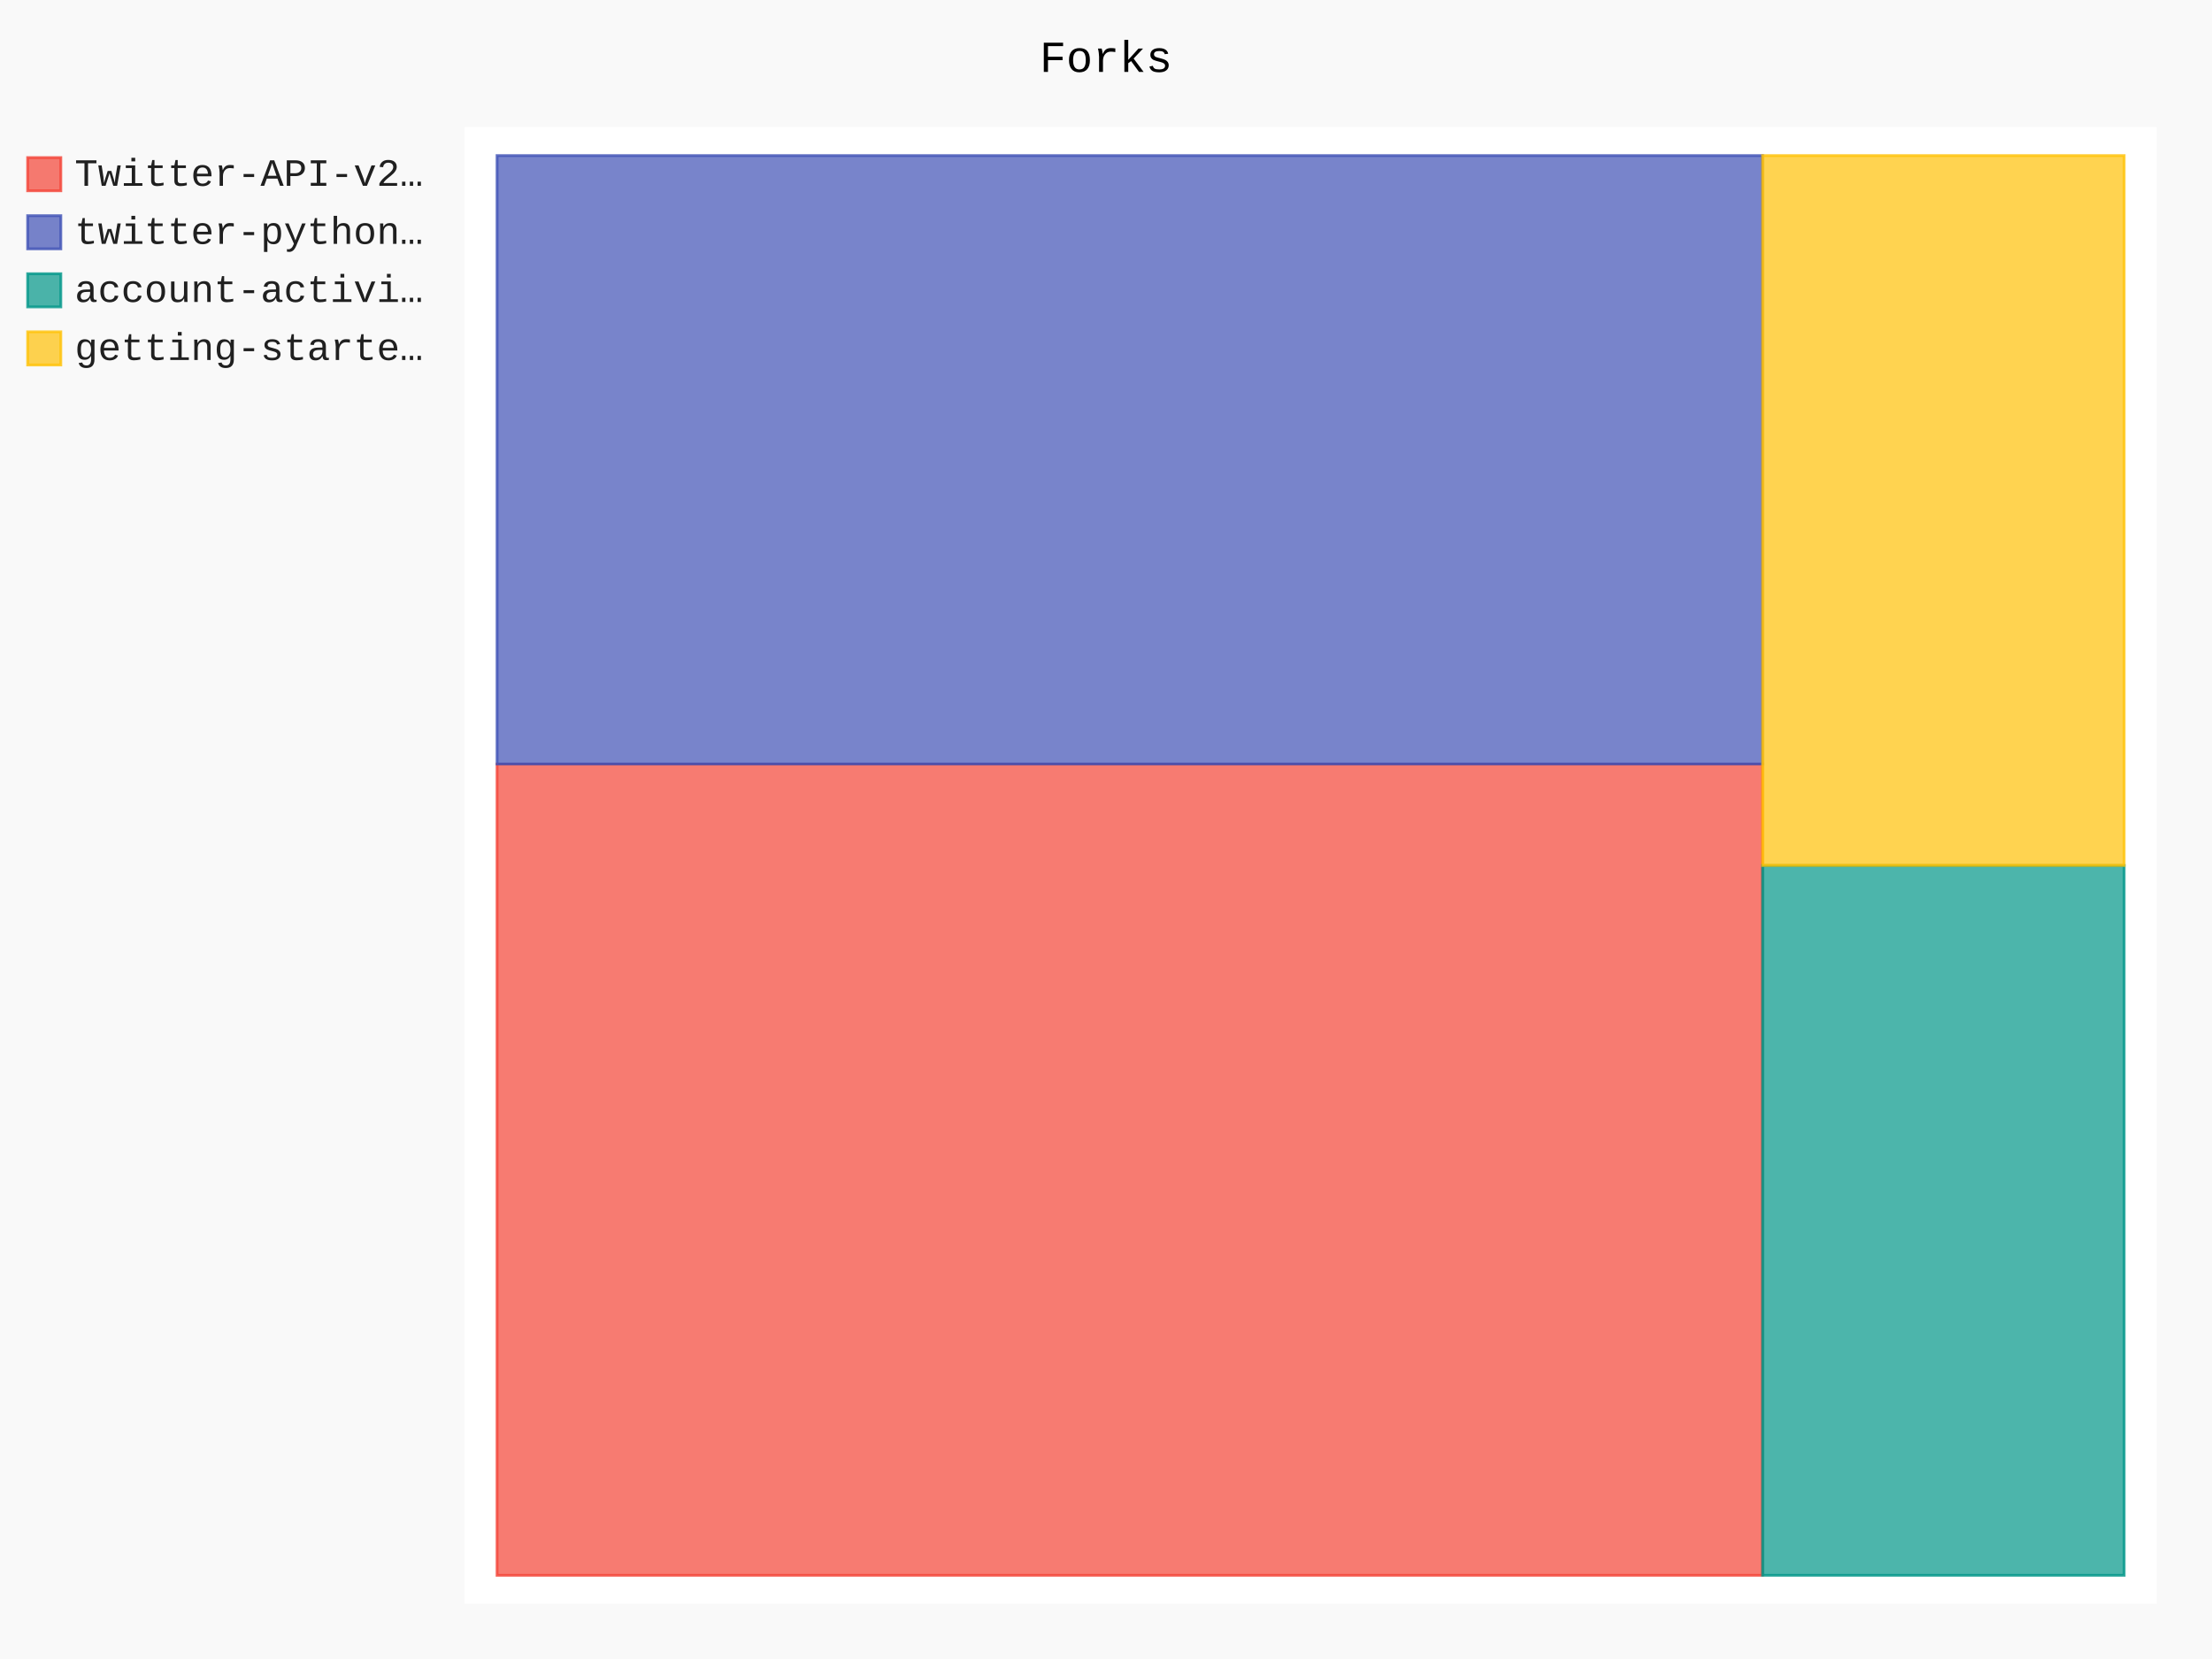
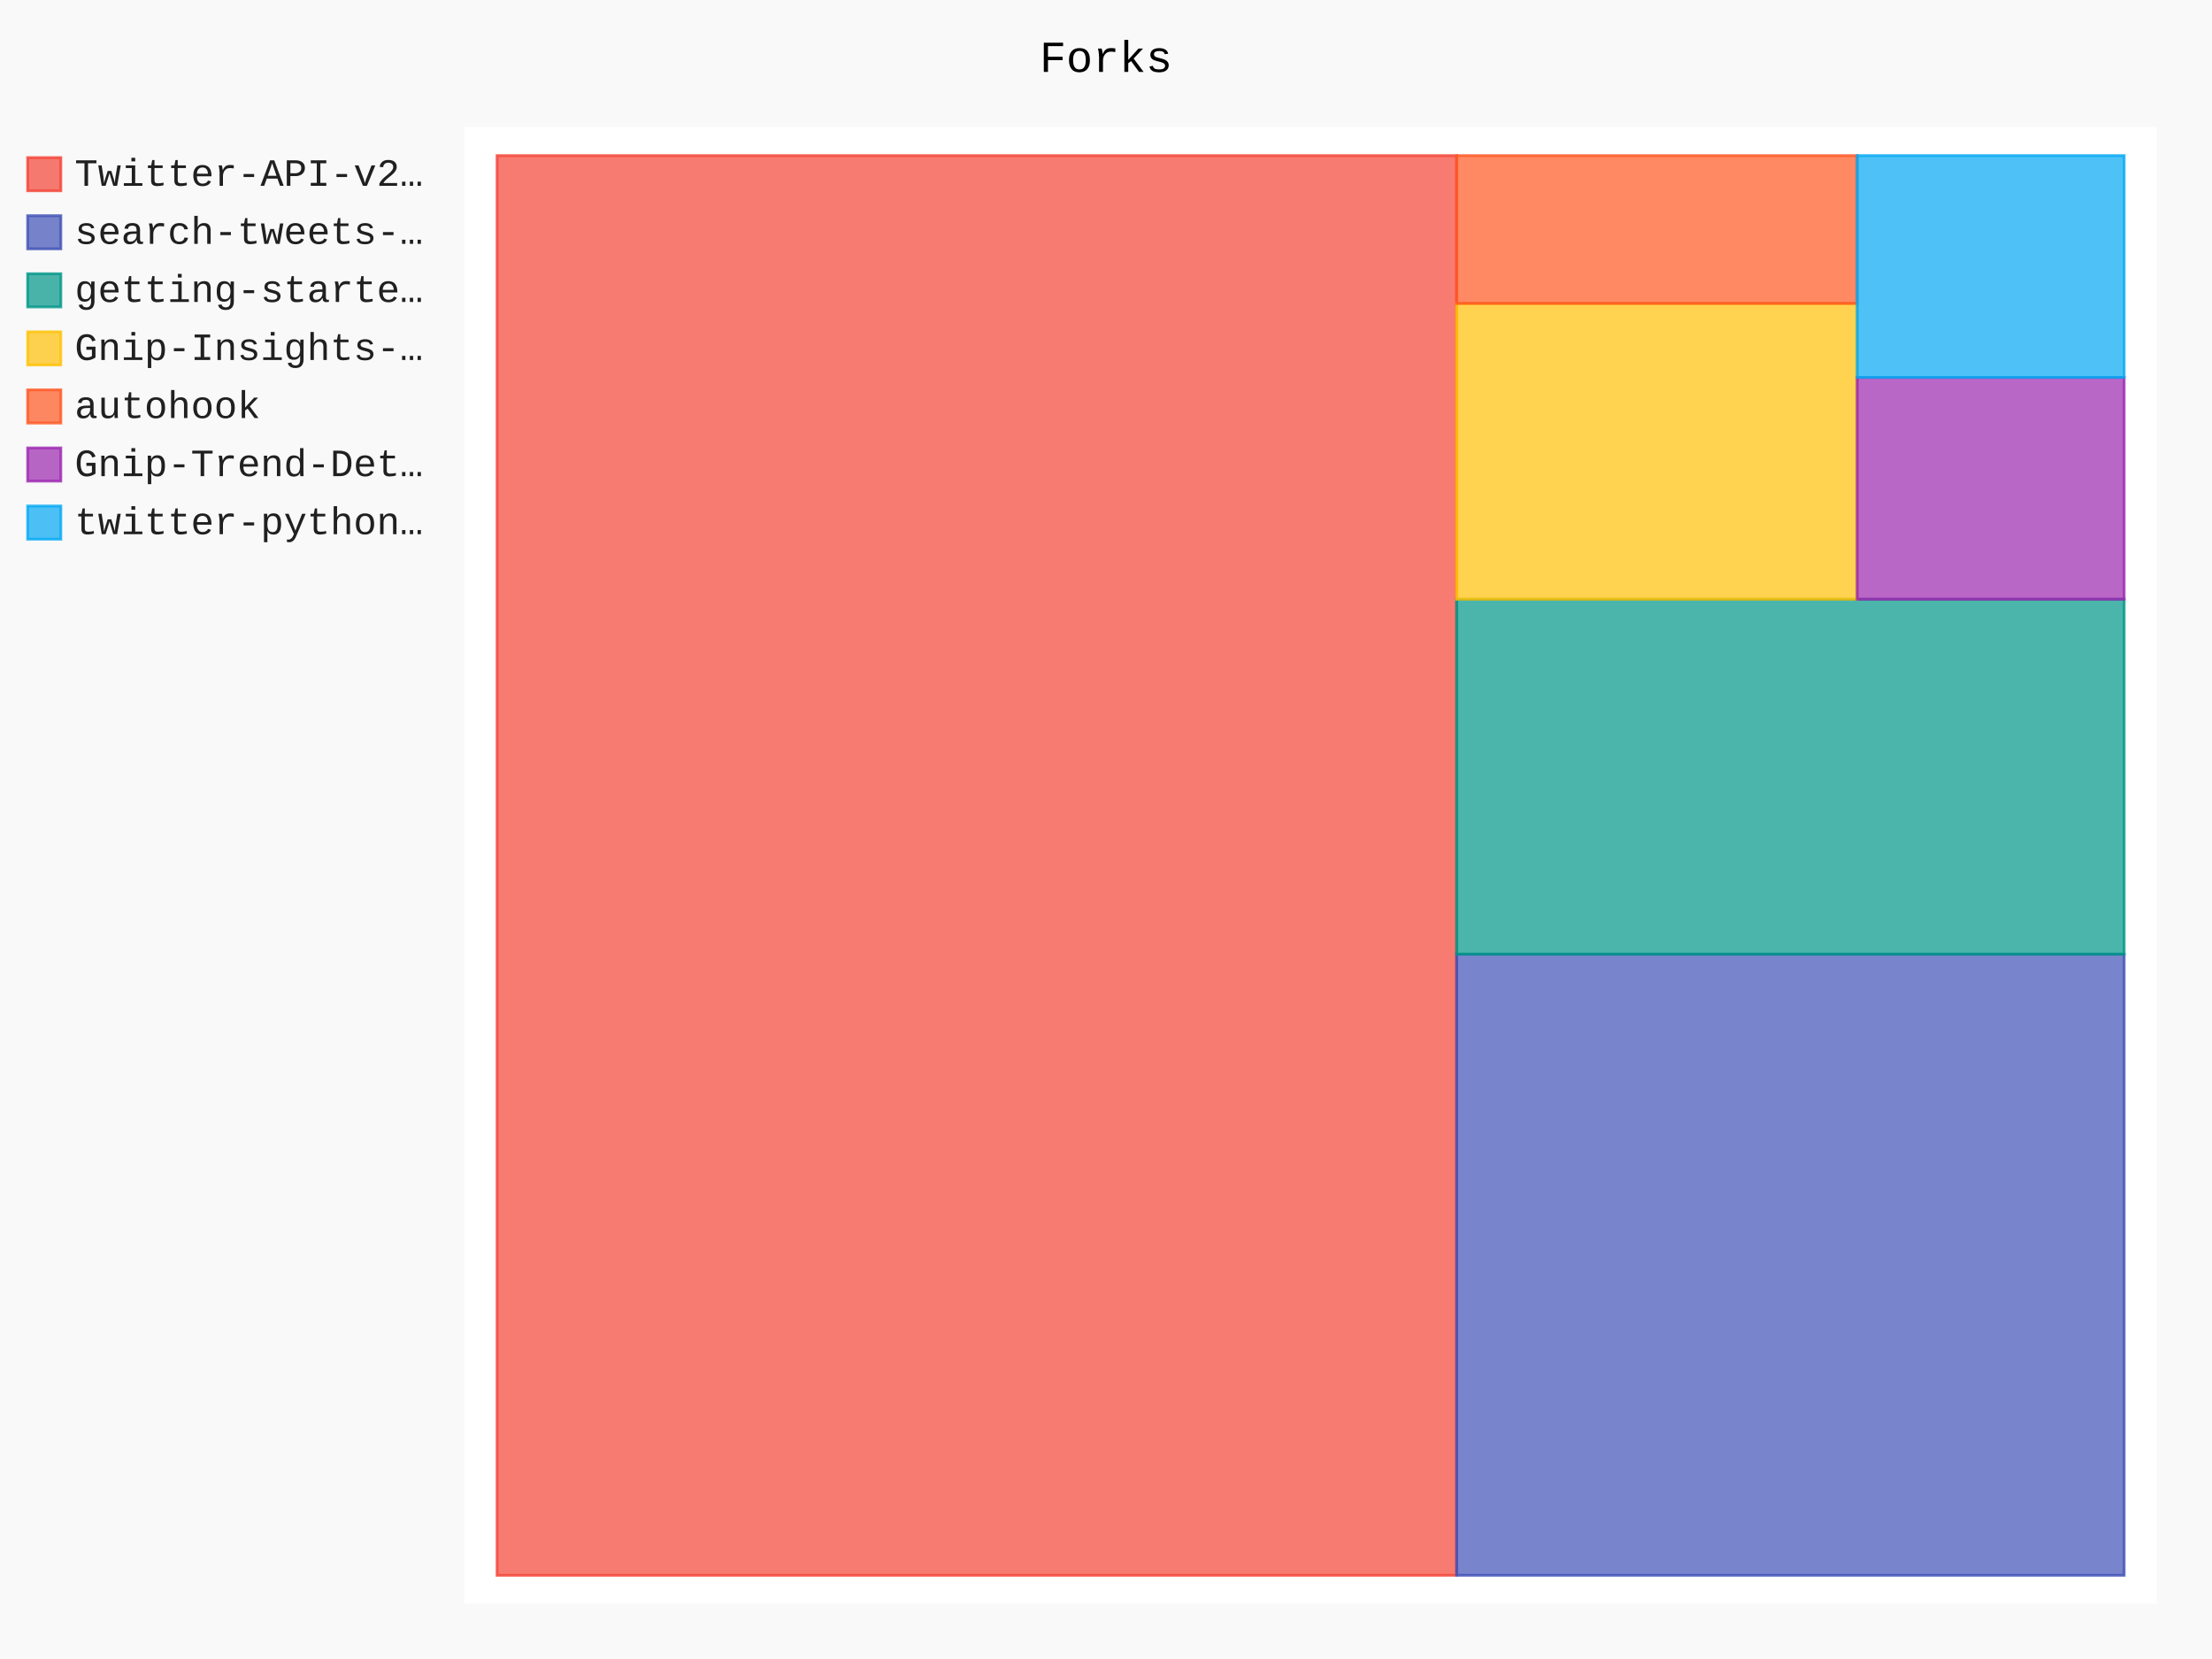
- <svg xmlns="http://www.w3.org/2000/svg" id="chart-0965f79a-e7ac-4175-8d67-4ca0e1f38560" class="pygal-chart" viewBox="0 0 800 600">
+ <svg xmlns="http://www.w3.org/2000/svg" id="chart-c51be753-75ec-4136-a279-6f1ad27a8741" class="pygal-chart" viewBox="0 0 800 600">
  <defs>
-     <style type="text/css">#chart-0965f79a-e7ac-4175-8d67-4ca0e1f38560{-webkit-user-select:none;-webkit-font-smoothing:antialiased;font-family:Consolas,"Liberation Mono",Menlo,Courier,monospace}#chart-0965f79a-e7ac-4175-8d67-4ca0e1f38560 .title{font-family:Consolas,"Liberation Mono",Menlo,Courier,monospace;font-size:16px}#chart-0965f79a-e7ac-4175-8d67-4ca0e1f38560 .legends .legend text{font-family:Consolas,"Liberation Mono",Menlo,Courier,monospace;font-size:14px}#chart-0965f79a-e7ac-4175-8d67-4ca0e1f38560 .axis text{font-family:Consolas,"Liberation Mono",Menlo,Courier,monospace;font-size:10px}#chart-0965f79a-e7ac-4175-8d67-4ca0e1f38560 .axis text.major{font-family:Consolas,"Liberation Mono",Menlo,Courier,monospace;font-size:10px}#chart-0965f79a-e7ac-4175-8d67-4ca0e1f38560 .text-overlay text.value{font-family:Consolas,"Liberation Mono",Menlo,Courier,monospace;font-size:16px}#chart-0965f79a-e7ac-4175-8d67-4ca0e1f38560 .text-overlay text.label{font-family:Consolas,"Liberation Mono",Menlo,Courier,monospace;font-size:10px}#chart-0965f79a-e7ac-4175-8d67-4ca0e1f38560 .tooltip{font-family:Consolas,"Liberation Mono",Menlo,Courier,monospace;font-size:14px}#chart-0965f79a-e7ac-4175-8d67-4ca0e1f38560 text.no_data{font-family:Consolas,"Liberation Mono",Menlo,Courier,monospace;font-size:64px}
- #chart-0965f79a-e7ac-4175-8d67-4ca0e1f38560{background-color:rgba(249,249,249,1)}#chart-0965f79a-e7ac-4175-8d67-4ca0e1f38560 path,#chart-0965f79a-e7ac-4175-8d67-4ca0e1f38560 line,#chart-0965f79a-e7ac-4175-8d67-4ca0e1f38560 rect,#chart-0965f79a-e7ac-4175-8d67-4ca0e1f38560 circle{-webkit-transition:150ms;-moz-transition:150ms;transition:150ms}#chart-0965f79a-e7ac-4175-8d67-4ca0e1f38560 .graph &gt; .background{fill:rgba(249,249,249,1)}#chart-0965f79a-e7ac-4175-8d67-4ca0e1f38560 .plot &gt; .background{fill:rgba(255,255,255,1)}#chart-0965f79a-e7ac-4175-8d67-4ca0e1f38560 .graph{fill:rgba(0,0,0,.87)}#chart-0965f79a-e7ac-4175-8d67-4ca0e1f38560 text.no_data{fill:rgba(0,0,0,1)}#chart-0965f79a-e7ac-4175-8d67-4ca0e1f38560 .title{fill:rgba(0,0,0,1)}#chart-0965f79a-e7ac-4175-8d67-4ca0e1f38560 .legends .legend text{fill:rgba(0,0,0,.87)}#chart-0965f79a-e7ac-4175-8d67-4ca0e1f38560 .legends .legend:hover text{fill:rgba(0,0,0,1)}#chart-0965f79a-e7ac-4175-8d67-4ca0e1f38560 .axis .line{stroke:rgba(0,0,0,1)}#chart-0965f79a-e7ac-4175-8d67-4ca0e1f38560 .axis .guide.line{stroke:rgba(0,0,0,.54)}#chart-0965f79a-e7ac-4175-8d67-4ca0e1f38560 .axis .major.line{stroke:rgba(0,0,0,.87)}#chart-0965f79a-e7ac-4175-8d67-4ca0e1f38560 .axis text.major{fill:rgba(0,0,0,1)}#chart-0965f79a-e7ac-4175-8d67-4ca0e1f38560 .axis.y .guides:hover .guide.line,#chart-0965f79a-e7ac-4175-8d67-4ca0e1f38560 .line-graph .axis.x .guides:hover .guide.line,#chart-0965f79a-e7ac-4175-8d67-4ca0e1f38560 .stackedline-graph .axis.x .guides:hover .guide.line,#chart-0965f79a-e7ac-4175-8d67-4ca0e1f38560 .xy-graph .axis.x .guides:hover .guide.line{stroke:rgba(0,0,0,1)}#chart-0965f79a-e7ac-4175-8d67-4ca0e1f38560 .axis .guides:hover text{fill:rgba(0,0,0,1)}#chart-0965f79a-e7ac-4175-8d67-4ca0e1f38560 .reactive{fill-opacity:.7;stroke-opacity:.8}#chart-0965f79a-e7ac-4175-8d67-4ca0e1f38560 .ci{stroke:rgba(0,0,0,.87)}#chart-0965f79a-e7ac-4175-8d67-4ca0e1f38560 .reactive.active,#chart-0965f79a-e7ac-4175-8d67-4ca0e1f38560 .active .reactive{fill-opacity:.8;stroke-opacity:.9;stroke-width:4}#chart-0965f79a-e7ac-4175-8d67-4ca0e1f38560 .ci .reactive.active{stroke-width:1.5}#chart-0965f79a-e7ac-4175-8d67-4ca0e1f38560 .series text{fill:rgba(0,0,0,1)}#chart-0965f79a-e7ac-4175-8d67-4ca0e1f38560 .tooltip rect{fill:rgba(255,255,255,1);stroke:rgba(0,0,0,1);-webkit-transition:opacity 150ms;-moz-transition:opacity 150ms;transition:opacity 150ms}#chart-0965f79a-e7ac-4175-8d67-4ca0e1f38560 .tooltip .label{fill:rgba(0,0,0,.87)}#chart-0965f79a-e7ac-4175-8d67-4ca0e1f38560 .tooltip .label{fill:rgba(0,0,0,.87)}#chart-0965f79a-e7ac-4175-8d67-4ca0e1f38560 .tooltip .legend{font-size:.8em;fill:rgba(0,0,0,.54)}#chart-0965f79a-e7ac-4175-8d67-4ca0e1f38560 .tooltip .x_label{font-size:.6em;fill:rgba(0,0,0,1)}#chart-0965f79a-e7ac-4175-8d67-4ca0e1f38560 .tooltip .xlink{font-size:.5em;text-decoration:underline}#chart-0965f79a-e7ac-4175-8d67-4ca0e1f38560 .tooltip .value{font-size:1.5em}#chart-0965f79a-e7ac-4175-8d67-4ca0e1f38560 .bound{font-size:.5em}#chart-0965f79a-e7ac-4175-8d67-4ca0e1f38560 .max-value{font-size:.75em;fill:rgba(0,0,0,.54)}#chart-0965f79a-e7ac-4175-8d67-4ca0e1f38560 .map-element{fill:rgba(255,255,255,1);stroke:rgba(0,0,0,.54) !important}#chart-0965f79a-e7ac-4175-8d67-4ca0e1f38560 .map-element .reactive{fill-opacity:inherit;stroke-opacity:inherit}#chart-0965f79a-e7ac-4175-8d67-4ca0e1f38560 .color-0,#chart-0965f79a-e7ac-4175-8d67-4ca0e1f38560 .color-0 a:visited{stroke:#F44336;fill:#F44336}#chart-0965f79a-e7ac-4175-8d67-4ca0e1f38560 .color-1,#chart-0965f79a-e7ac-4175-8d67-4ca0e1f38560 .color-1 a:visited{stroke:#3F51B5;fill:#3F51B5}#chart-0965f79a-e7ac-4175-8d67-4ca0e1f38560 .color-2,#chart-0965f79a-e7ac-4175-8d67-4ca0e1f38560 .color-2 a:visited{stroke:#009688;fill:#009688}#chart-0965f79a-e7ac-4175-8d67-4ca0e1f38560 .color-3,#chart-0965f79a-e7ac-4175-8d67-4ca0e1f38560 .color-3 a:visited{stroke:#FFC107;fill:#FFC107}#chart-0965f79a-e7ac-4175-8d67-4ca0e1f38560 .text-overlay .color-0 text{fill:black}#chart-0965f79a-e7ac-4175-8d67-4ca0e1f38560 .text-overlay .color-1 text{fill:black}#chart-0965f79a-e7ac-4175-8d67-4ca0e1f38560 .text-overlay .color-2 text{fill:black}#chart-0965f79a-e7ac-4175-8d67-4ca0e1f38560 .text-overlay .color-3 text{fill:black}
- #chart-0965f79a-e7ac-4175-8d67-4ca0e1f38560 text.no_data{text-anchor:middle}#chart-0965f79a-e7ac-4175-8d67-4ca0e1f38560 .guide.line{fill:none}#chart-0965f79a-e7ac-4175-8d67-4ca0e1f38560 .centered{text-anchor:middle}#chart-0965f79a-e7ac-4175-8d67-4ca0e1f38560 .title{text-anchor:middle}#chart-0965f79a-e7ac-4175-8d67-4ca0e1f38560 .legends .legend text{fill-opacity:1}#chart-0965f79a-e7ac-4175-8d67-4ca0e1f38560 .axis.x text{text-anchor:middle}#chart-0965f79a-e7ac-4175-8d67-4ca0e1f38560 .axis.x:not(.web) text[transform]{text-anchor:start}#chart-0965f79a-e7ac-4175-8d67-4ca0e1f38560 .axis.x:not(.web) text[transform].backwards{text-anchor:end}#chart-0965f79a-e7ac-4175-8d67-4ca0e1f38560 .axis.y text{text-anchor:end}#chart-0965f79a-e7ac-4175-8d67-4ca0e1f38560 .axis.y text[transform].backwards{text-anchor:start}#chart-0965f79a-e7ac-4175-8d67-4ca0e1f38560 .axis.y2 text{text-anchor:start}#chart-0965f79a-e7ac-4175-8d67-4ca0e1f38560 .axis.y2 text[transform].backwards{text-anchor:end}#chart-0965f79a-e7ac-4175-8d67-4ca0e1f38560 .axis .guide.line{stroke-dasharray:4,4}#chart-0965f79a-e7ac-4175-8d67-4ca0e1f38560 .axis .major.guide.line{stroke-dasharray:6,6}#chart-0965f79a-e7ac-4175-8d67-4ca0e1f38560 .horizontal .axis.y .guide.line,#chart-0965f79a-e7ac-4175-8d67-4ca0e1f38560 .horizontal .axis.y2 .guide.line,#chart-0965f79a-e7ac-4175-8d67-4ca0e1f38560 .vertical .axis.x .guide.line{opacity:0}#chart-0965f79a-e7ac-4175-8d67-4ca0e1f38560 .horizontal .axis.always_show .guide.line,#chart-0965f79a-e7ac-4175-8d67-4ca0e1f38560 .vertical .axis.always_show .guide.line{opacity:1 !important}#chart-0965f79a-e7ac-4175-8d67-4ca0e1f38560 .axis.y .guides:hover .guide.line,#chart-0965f79a-e7ac-4175-8d67-4ca0e1f38560 .axis.y2 .guides:hover .guide.line,#chart-0965f79a-e7ac-4175-8d67-4ca0e1f38560 .axis.x .guides:hover .guide.line{opacity:1}#chart-0965f79a-e7ac-4175-8d67-4ca0e1f38560 .axis .guides:hover text{opacity:1}#chart-0965f79a-e7ac-4175-8d67-4ca0e1f38560 .nofill{fill:none}#chart-0965f79a-e7ac-4175-8d67-4ca0e1f38560 .subtle-fill{fill-opacity:.2}#chart-0965f79a-e7ac-4175-8d67-4ca0e1f38560 .dot{stroke-width:1px;fill-opacity:1}#chart-0965f79a-e7ac-4175-8d67-4ca0e1f38560 .dot.active{stroke-width:5px}#chart-0965f79a-e7ac-4175-8d67-4ca0e1f38560 .dot.negative{fill:transparent}#chart-0965f79a-e7ac-4175-8d67-4ca0e1f38560 text,#chart-0965f79a-e7ac-4175-8d67-4ca0e1f38560 tspan{stroke:none !important}#chart-0965f79a-e7ac-4175-8d67-4ca0e1f38560 .series text.active{opacity:1}#chart-0965f79a-e7ac-4175-8d67-4ca0e1f38560 .tooltip rect{fill-opacity:.95;stroke-width:.5}#chart-0965f79a-e7ac-4175-8d67-4ca0e1f38560 .tooltip text{fill-opacity:1}#chart-0965f79a-e7ac-4175-8d67-4ca0e1f38560 .showable{visibility:hidden}#chart-0965f79a-e7ac-4175-8d67-4ca0e1f38560 .showable.shown{visibility:visible}#chart-0965f79a-e7ac-4175-8d67-4ca0e1f38560 .gauge-background{fill:rgba(229,229,229,1);stroke:none}#chart-0965f79a-e7ac-4175-8d67-4ca0e1f38560 .bg-lines{stroke:rgba(249,249,249,1);stroke-width:2px}</style>
+     <style type="text/css">#chart-c51be753-75ec-4136-a279-6f1ad27a8741{-webkit-user-select:none;-webkit-font-smoothing:antialiased;font-family:Consolas,"Liberation Mono",Menlo,Courier,monospace}#chart-c51be753-75ec-4136-a279-6f1ad27a8741 .title{font-family:Consolas,"Liberation Mono",Menlo,Courier,monospace;font-size:16px}#chart-c51be753-75ec-4136-a279-6f1ad27a8741 .legends .legend text{font-family:Consolas,"Liberation Mono",Menlo,Courier,monospace;font-size:14px}#chart-c51be753-75ec-4136-a279-6f1ad27a8741 .axis text{font-family:Consolas,"Liberation Mono",Menlo,Courier,monospace;font-size:10px}#chart-c51be753-75ec-4136-a279-6f1ad27a8741 .axis text.major{font-family:Consolas,"Liberation Mono",Menlo,Courier,monospace;font-size:10px}#chart-c51be753-75ec-4136-a279-6f1ad27a8741 .text-overlay text.value{font-family:Consolas,"Liberation Mono",Menlo,Courier,monospace;font-size:16px}#chart-c51be753-75ec-4136-a279-6f1ad27a8741 .text-overlay text.label{font-family:Consolas,"Liberation Mono",Menlo,Courier,monospace;font-size:10px}#chart-c51be753-75ec-4136-a279-6f1ad27a8741 .tooltip{font-family:Consolas,"Liberation Mono",Menlo,Courier,monospace;font-size:14px}#chart-c51be753-75ec-4136-a279-6f1ad27a8741 text.no_data{font-family:Consolas,"Liberation Mono",Menlo,Courier,monospace;font-size:64px}
+ #chart-c51be753-75ec-4136-a279-6f1ad27a8741{background-color:rgba(249,249,249,1)}#chart-c51be753-75ec-4136-a279-6f1ad27a8741 path,#chart-c51be753-75ec-4136-a279-6f1ad27a8741 line,#chart-c51be753-75ec-4136-a279-6f1ad27a8741 rect,#chart-c51be753-75ec-4136-a279-6f1ad27a8741 circle{-webkit-transition:150ms;-moz-transition:150ms;transition:150ms}#chart-c51be753-75ec-4136-a279-6f1ad27a8741 .graph &gt; .background{fill:rgba(249,249,249,1)}#chart-c51be753-75ec-4136-a279-6f1ad27a8741 .plot &gt; .background{fill:rgba(255,255,255,1)}#chart-c51be753-75ec-4136-a279-6f1ad27a8741 .graph{fill:rgba(0,0,0,.87)}#chart-c51be753-75ec-4136-a279-6f1ad27a8741 text.no_data{fill:rgba(0,0,0,1)}#chart-c51be753-75ec-4136-a279-6f1ad27a8741 .title{fill:rgba(0,0,0,1)}#chart-c51be753-75ec-4136-a279-6f1ad27a8741 .legends .legend text{fill:rgba(0,0,0,.87)}#chart-c51be753-75ec-4136-a279-6f1ad27a8741 .legends .legend:hover text{fill:rgba(0,0,0,1)}#chart-c51be753-75ec-4136-a279-6f1ad27a8741 .axis .line{stroke:rgba(0,0,0,1)}#chart-c51be753-75ec-4136-a279-6f1ad27a8741 .axis .guide.line{stroke:rgba(0,0,0,.54)}#chart-c51be753-75ec-4136-a279-6f1ad27a8741 .axis .major.line{stroke:rgba(0,0,0,.87)}#chart-c51be753-75ec-4136-a279-6f1ad27a8741 .axis text.major{fill:rgba(0,0,0,1)}#chart-c51be753-75ec-4136-a279-6f1ad27a8741 .axis.y .guides:hover .guide.line,#chart-c51be753-75ec-4136-a279-6f1ad27a8741 .line-graph .axis.x .guides:hover .guide.line,#chart-c51be753-75ec-4136-a279-6f1ad27a8741 .stackedline-graph .axis.x .guides:hover .guide.line,#chart-c51be753-75ec-4136-a279-6f1ad27a8741 .xy-graph .axis.x .guides:hover .guide.line{stroke:rgba(0,0,0,1)}#chart-c51be753-75ec-4136-a279-6f1ad27a8741 .axis .guides:hover text{fill:rgba(0,0,0,1)}#chart-c51be753-75ec-4136-a279-6f1ad27a8741 .reactive{fill-opacity:.7;stroke-opacity:.8}#chart-c51be753-75ec-4136-a279-6f1ad27a8741 .ci{stroke:rgba(0,0,0,.87)}#chart-c51be753-75ec-4136-a279-6f1ad27a8741 .reactive.active,#chart-c51be753-75ec-4136-a279-6f1ad27a8741 .active .reactive{fill-opacity:.8;stroke-opacity:.9;stroke-width:4}#chart-c51be753-75ec-4136-a279-6f1ad27a8741 .ci .reactive.active{stroke-width:1.5}#chart-c51be753-75ec-4136-a279-6f1ad27a8741 .series text{fill:rgba(0,0,0,1)}#chart-c51be753-75ec-4136-a279-6f1ad27a8741 .tooltip rect{fill:rgba(255,255,255,1);stroke:rgba(0,0,0,1);-webkit-transition:opacity 150ms;-moz-transition:opacity 150ms;transition:opacity 150ms}#chart-c51be753-75ec-4136-a279-6f1ad27a8741 .tooltip .label{fill:rgba(0,0,0,.87)}#chart-c51be753-75ec-4136-a279-6f1ad27a8741 .tooltip .label{fill:rgba(0,0,0,.87)}#chart-c51be753-75ec-4136-a279-6f1ad27a8741 .tooltip .legend{font-size:.8em;fill:rgba(0,0,0,.54)}#chart-c51be753-75ec-4136-a279-6f1ad27a8741 .tooltip .x_label{font-size:.6em;fill:rgba(0,0,0,1)}#chart-c51be753-75ec-4136-a279-6f1ad27a8741 .tooltip .xlink{font-size:.5em;text-decoration:underline}#chart-c51be753-75ec-4136-a279-6f1ad27a8741 .tooltip .value{font-size:1.5em}#chart-c51be753-75ec-4136-a279-6f1ad27a8741 .bound{font-size:.5em}#chart-c51be753-75ec-4136-a279-6f1ad27a8741 .max-value{font-size:.75em;fill:rgba(0,0,0,.54)}#chart-c51be753-75ec-4136-a279-6f1ad27a8741 .map-element{fill:rgba(255,255,255,1);stroke:rgba(0,0,0,.54) !important}#chart-c51be753-75ec-4136-a279-6f1ad27a8741 .map-element .reactive{fill-opacity:inherit;stroke-opacity:inherit}#chart-c51be753-75ec-4136-a279-6f1ad27a8741 .color-0,#chart-c51be753-75ec-4136-a279-6f1ad27a8741 .color-0 a:visited{stroke:#F44336;fill:#F44336}#chart-c51be753-75ec-4136-a279-6f1ad27a8741 .color-1,#chart-c51be753-75ec-4136-a279-6f1ad27a8741 .color-1 a:visited{stroke:#3F51B5;fill:#3F51B5}#chart-c51be753-75ec-4136-a279-6f1ad27a8741 .color-2,#chart-c51be753-75ec-4136-a279-6f1ad27a8741 .color-2 a:visited{stroke:#009688;fill:#009688}#chart-c51be753-75ec-4136-a279-6f1ad27a8741 .color-3,#chart-c51be753-75ec-4136-a279-6f1ad27a8741 .color-3 a:visited{stroke:#FFC107;fill:#FFC107}#chart-c51be753-75ec-4136-a279-6f1ad27a8741 .color-4,#chart-c51be753-75ec-4136-a279-6f1ad27a8741 .color-4 a:visited{stroke:#FF5722;fill:#FF5722}#chart-c51be753-75ec-4136-a279-6f1ad27a8741 .color-5,#chart-c51be753-75ec-4136-a279-6f1ad27a8741 .color-5 a:visited{stroke:#9C27B0;fill:#9C27B0}#chart-c51be753-75ec-4136-a279-6f1ad27a8741 .color-6,#chart-c51be753-75ec-4136-a279-6f1ad27a8741 .color-6 a:visited{stroke:#03A9F4;fill:#03A9F4}#chart-c51be753-75ec-4136-a279-6f1ad27a8741 .text-overlay .color-0 text{fill:black}#chart-c51be753-75ec-4136-a279-6f1ad27a8741 .text-overlay .color-1 text{fill:black}#chart-c51be753-75ec-4136-a279-6f1ad27a8741 .text-overlay .color-2 text{fill:black}#chart-c51be753-75ec-4136-a279-6f1ad27a8741 .text-overlay .color-3 text{fill:black}#chart-c51be753-75ec-4136-a279-6f1ad27a8741 .text-overlay .color-4 text{fill:black}#chart-c51be753-75ec-4136-a279-6f1ad27a8741 .text-overlay .color-5 text{fill:black}#chart-c51be753-75ec-4136-a279-6f1ad27a8741 .text-overlay .color-6 text{fill:black}
+ #chart-c51be753-75ec-4136-a279-6f1ad27a8741 text.no_data{text-anchor:middle}#chart-c51be753-75ec-4136-a279-6f1ad27a8741 .guide.line{fill:none}#chart-c51be753-75ec-4136-a279-6f1ad27a8741 .centered{text-anchor:middle}#chart-c51be753-75ec-4136-a279-6f1ad27a8741 .title{text-anchor:middle}#chart-c51be753-75ec-4136-a279-6f1ad27a8741 .legends .legend text{fill-opacity:1}#chart-c51be753-75ec-4136-a279-6f1ad27a8741 .axis.x text{text-anchor:middle}#chart-c51be753-75ec-4136-a279-6f1ad27a8741 .axis.x:not(.web) text[transform]{text-anchor:start}#chart-c51be753-75ec-4136-a279-6f1ad27a8741 .axis.x:not(.web) text[transform].backwards{text-anchor:end}#chart-c51be753-75ec-4136-a279-6f1ad27a8741 .axis.y text{text-anchor:end}#chart-c51be753-75ec-4136-a279-6f1ad27a8741 .axis.y text[transform].backwards{text-anchor:start}#chart-c51be753-75ec-4136-a279-6f1ad27a8741 .axis.y2 text{text-anchor:start}#chart-c51be753-75ec-4136-a279-6f1ad27a8741 .axis.y2 text[transform].backwards{text-anchor:end}#chart-c51be753-75ec-4136-a279-6f1ad27a8741 .axis .guide.line{stroke-dasharray:4,4}#chart-c51be753-75ec-4136-a279-6f1ad27a8741 .axis .major.guide.line{stroke-dasharray:6,6}#chart-c51be753-75ec-4136-a279-6f1ad27a8741 .horizontal .axis.y .guide.line,#chart-c51be753-75ec-4136-a279-6f1ad27a8741 .horizontal .axis.y2 .guide.line,#chart-c51be753-75ec-4136-a279-6f1ad27a8741 .vertical .axis.x .guide.line{opacity:0}#chart-c51be753-75ec-4136-a279-6f1ad27a8741 .horizontal .axis.always_show .guide.line,#chart-c51be753-75ec-4136-a279-6f1ad27a8741 .vertical .axis.always_show .guide.line{opacity:1 !important}#chart-c51be753-75ec-4136-a279-6f1ad27a8741 .axis.y .guides:hover .guide.line,#chart-c51be753-75ec-4136-a279-6f1ad27a8741 .axis.y2 .guides:hover .guide.line,#chart-c51be753-75ec-4136-a279-6f1ad27a8741 .axis.x .guides:hover .guide.line{opacity:1}#chart-c51be753-75ec-4136-a279-6f1ad27a8741 .axis .guides:hover text{opacity:1}#chart-c51be753-75ec-4136-a279-6f1ad27a8741 .nofill{fill:none}#chart-c51be753-75ec-4136-a279-6f1ad27a8741 .subtle-fill{fill-opacity:.2}#chart-c51be753-75ec-4136-a279-6f1ad27a8741 .dot{stroke-width:1px;fill-opacity:1}#chart-c51be753-75ec-4136-a279-6f1ad27a8741 .dot.active{stroke-width:5px}#chart-c51be753-75ec-4136-a279-6f1ad27a8741 .dot.negative{fill:transparent}#chart-c51be753-75ec-4136-a279-6f1ad27a8741 text,#chart-c51be753-75ec-4136-a279-6f1ad27a8741 tspan{stroke:none !important}#chart-c51be753-75ec-4136-a279-6f1ad27a8741 .series text.active{opacity:1}#chart-c51be753-75ec-4136-a279-6f1ad27a8741 .tooltip rect{fill-opacity:.95;stroke-width:.5}#chart-c51be753-75ec-4136-a279-6f1ad27a8741 .tooltip text{fill-opacity:1}#chart-c51be753-75ec-4136-a279-6f1ad27a8741 .showable{visibility:hidden}#chart-c51be753-75ec-4136-a279-6f1ad27a8741 .showable.shown{visibility:visible}#chart-c51be753-75ec-4136-a279-6f1ad27a8741 .gauge-background{fill:rgba(229,229,229,1);stroke:none}#chart-c51be753-75ec-4136-a279-6f1ad27a8741 .bg-lines{stroke:rgba(249,249,249,1);stroke-width:2px}</style>
  </defs>
  <g class="graph treemap-graph vertical">
    <rect x="0" y="0" width="800" height="600" class="background" />
    <g transform="translate(168, 46)" class="plot">
      <rect x="0" y="0" width="612.0" height="534" class="background" />
      <g class="series serie-0 color-0">
        <g class="rects">
          <g class="rect">
-             <rect x="11.769" y="230.324" width="457.692" height="293.407" class="rect reactive tooltip-trigger" />
+             <rect x="11.769" y="10.269" width="347.041" height="513.462" class="rect reactive tooltip-trigger" />
          </g>
        </g>
      </g>
      <g class="series serie-1 color-1">
        <g class="rects">
          <g class="rect">
-             <rect x="11.769" y="10.269" width="457.692" height="220.055" class="rect reactive tooltip-trigger" />
+             <rect x="358.811" y="299.091" width="241.42" height="224.639" class="rect reactive tooltip-trigger" />
          </g>
        </g>
      </g>
      <g class="series serie-2 color-2">
        <g class="rects">
          <g class="rect">
-             <rect x="469.462" y="267.0" width="130.769" height="256.731" class="rect reactive tooltip-trigger" />
+             <rect x="358.811" y="170.726" width="241.42" height="128.365" class="rect reactive tooltip-trigger" />
          </g>
        </g>
      </g>
      <g class="series serie-3 color-3">
        <g class="rects">
          <g class="rect">
-             <rect x="469.462" y="10.269" width="130.769" height="256.731" class="rect reactive tooltip-trigger" />
+             <rect x="358.811" y="63.755" width="144.852" height="106.971" class="rect reactive tooltip-trigger" />
+           </g>
+         </g>
+       </g>
+       <g class="series serie-4 color-4">
+         <g class="rects">
+           <g class="rect">
+             <rect x="358.811" y="10.269" width="144.852" height="53.486" class="rect reactive tooltip-trigger" />
+           </g>
+         </g>
+       </g>
+       <g class="series serie-5 color-5">
+         <g class="rects">
+           <g class="rect">
+             <rect x="503.663" y="90.498" width="96.568" height="80.228" class="rect reactive tooltip-trigger" />
+           </g>
+         </g>
+       </g>
+       <g class="series serie-6 color-6">
+         <g class="rects">
+           <g class="rect">
+             <rect x="503.663" y="10.269" width="96.568" height="80.228" class="rect reactive tooltip-trigger" />
          </g>
        </g>
      </g>
    </g>
    <g class="titles">
      <text x="400.0" y="26" class="title plot_title">Forks</text>
    </g>
    <g transform="translate(168, 46)" class="plot overlay">
      <g class="series serie-0 color-0" />
      <g class="series serie-1 color-1" />
      <g class="series serie-2 color-2" />
      <g class="series serie-3 color-3" />
+       <g class="series serie-4 color-4" />
+       <g class="series serie-5 color-5" />
+       <g class="series serie-6 color-6" />
    </g>
    <g transform="translate(168, 46)" class="plot text-overlay">
      <g class="series serie-0 color-0" />
      <g class="series serie-1 color-1" />
      <g class="series serie-2 color-2" />
      <g class="series serie-3 color-3" />
+       <g class="series serie-4 color-4" />
+       <g class="series serie-5 color-5" />
+       <g class="series serie-6 color-6" />
    </g>
    <g transform="translate(168, 46)" class="plot tooltip-overlay">
      <g transform="translate(0 0)" style="opacity: 0" class="tooltip">
        <rect rx="0" ry="0" width="0" height="0" class="tooltip-box" />
        <g class="text" />
      </g>
    </g>
    <g transform="translate(10, 56)" class="legends">
      <g id="activate-serie-0" class="legend reactive activate-serie">
        <rect x="0.0" y="1.0" width="12" height="12" class="color-0 reactive" />
        <text x="17.0" y="11.2">Twitter-API-v2…</text>
      </g>
      <g id="activate-serie-1" class="legend reactive activate-serie">
        <rect x="0.0" y="22.0" width="12" height="12" class="color-1 reactive" />
-         <text x="17.0" y="32.2">twitter-python…</text>
+         <text x="17.0" y="32.2">search-tweets-…</text>
      </g>
      <g id="activate-serie-2" class="legend reactive activate-serie">
        <rect x="0.0" y="43.0" width="12" height="12" class="color-2 reactive" />
-         <text x="17.0" y="53.2">account-activi…</text>
+         <text x="17.0" y="53.2">getting-starte…</text>
      </g>
      <g id="activate-serie-3" class="legend reactive activate-serie">
        <rect x="0.0" y="64.0" width="12" height="12" class="color-3 reactive" />
-         <text x="17.0" y="74.2">getting-starte…</text>
+         <text x="17.0" y="74.2">Gnip-Insights-…</text>
+       </g>
+       <g id="activate-serie-4" class="legend reactive activate-serie">
+         <rect x="0.0" y="85.0" width="12" height="12" class="color-4 reactive" />
+         <text x="17.0" y="95.2">autohook</text>
+       </g>
+       <g id="activate-serie-5" class="legend reactive activate-serie">
+         <rect x="0.0" y="106.0" width="12" height="12" class="color-5 reactive" />
+         <text x="17.0" y="116.2">Gnip-Trend-Det…</text>
+       </g>
+       <g id="activate-serie-6" class="legend reactive activate-serie">
+         <rect x="0.0" y="127.0" width="12" height="12" class="color-6 reactive" />
+         <text x="17.0" y="137.2">twitter-python…</text>
      </g>
    </g>
    <g transform="translate(790, 56)" class="legends" />
  </g>
</svg>
